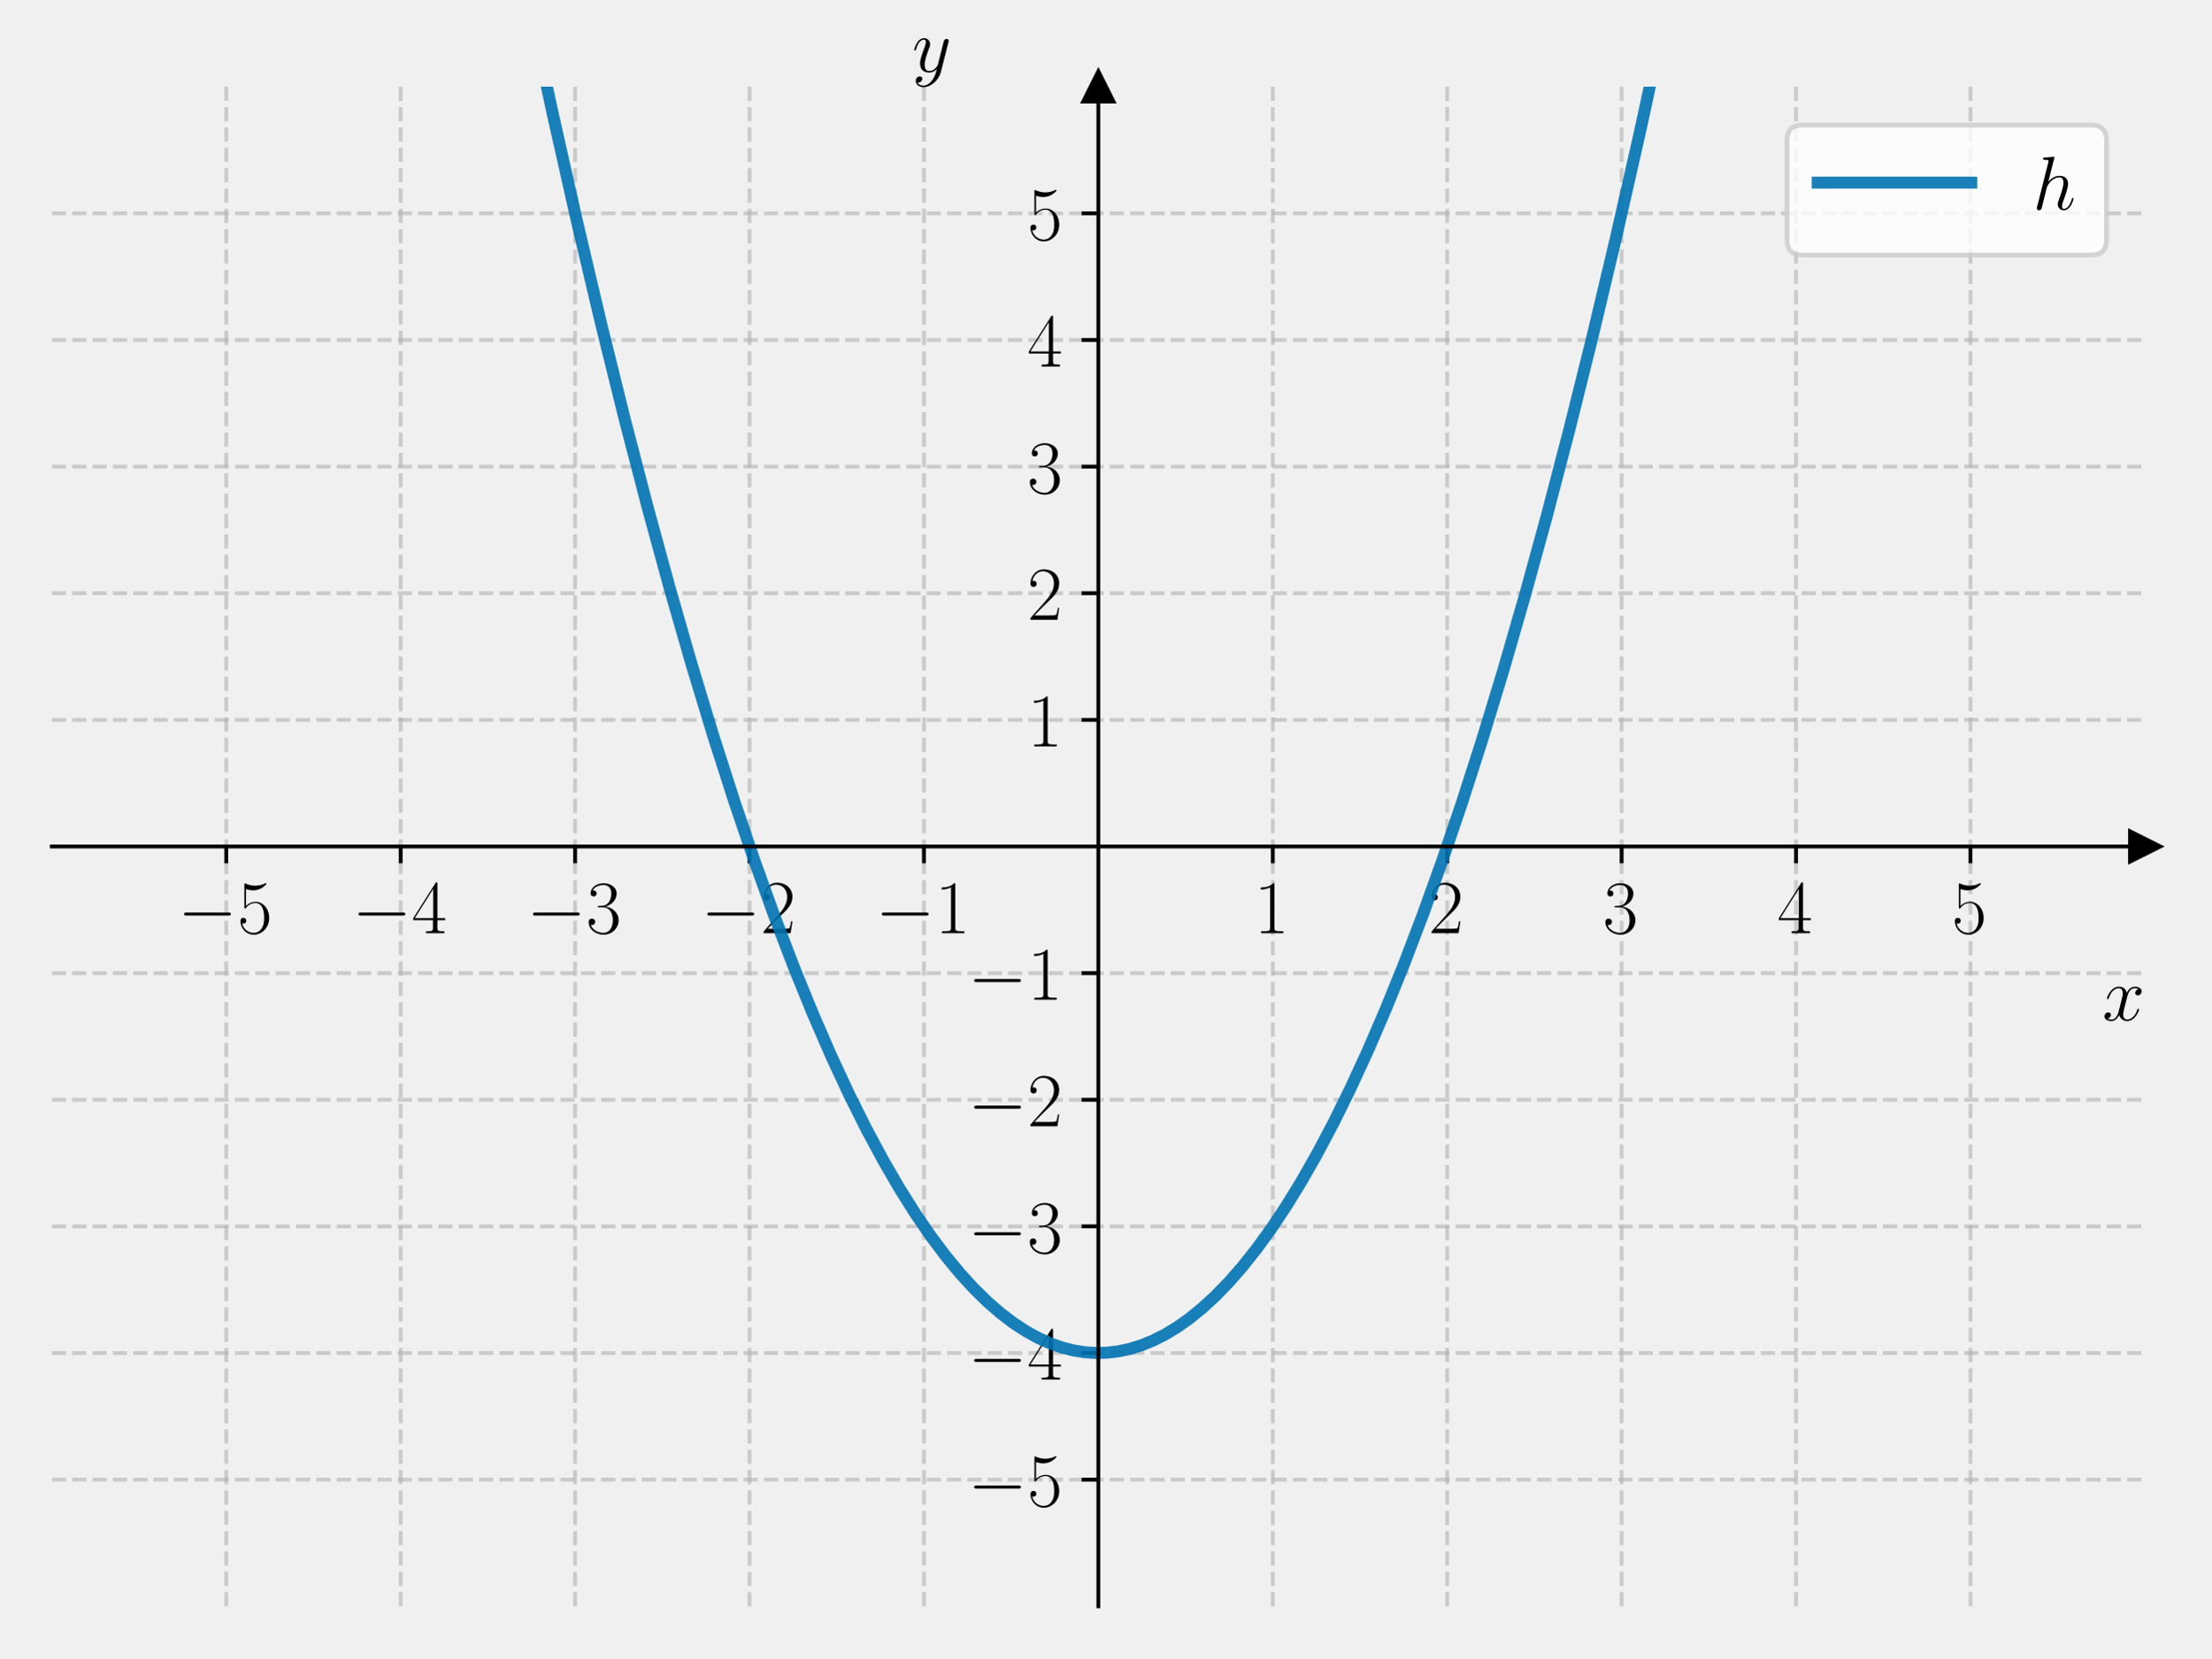
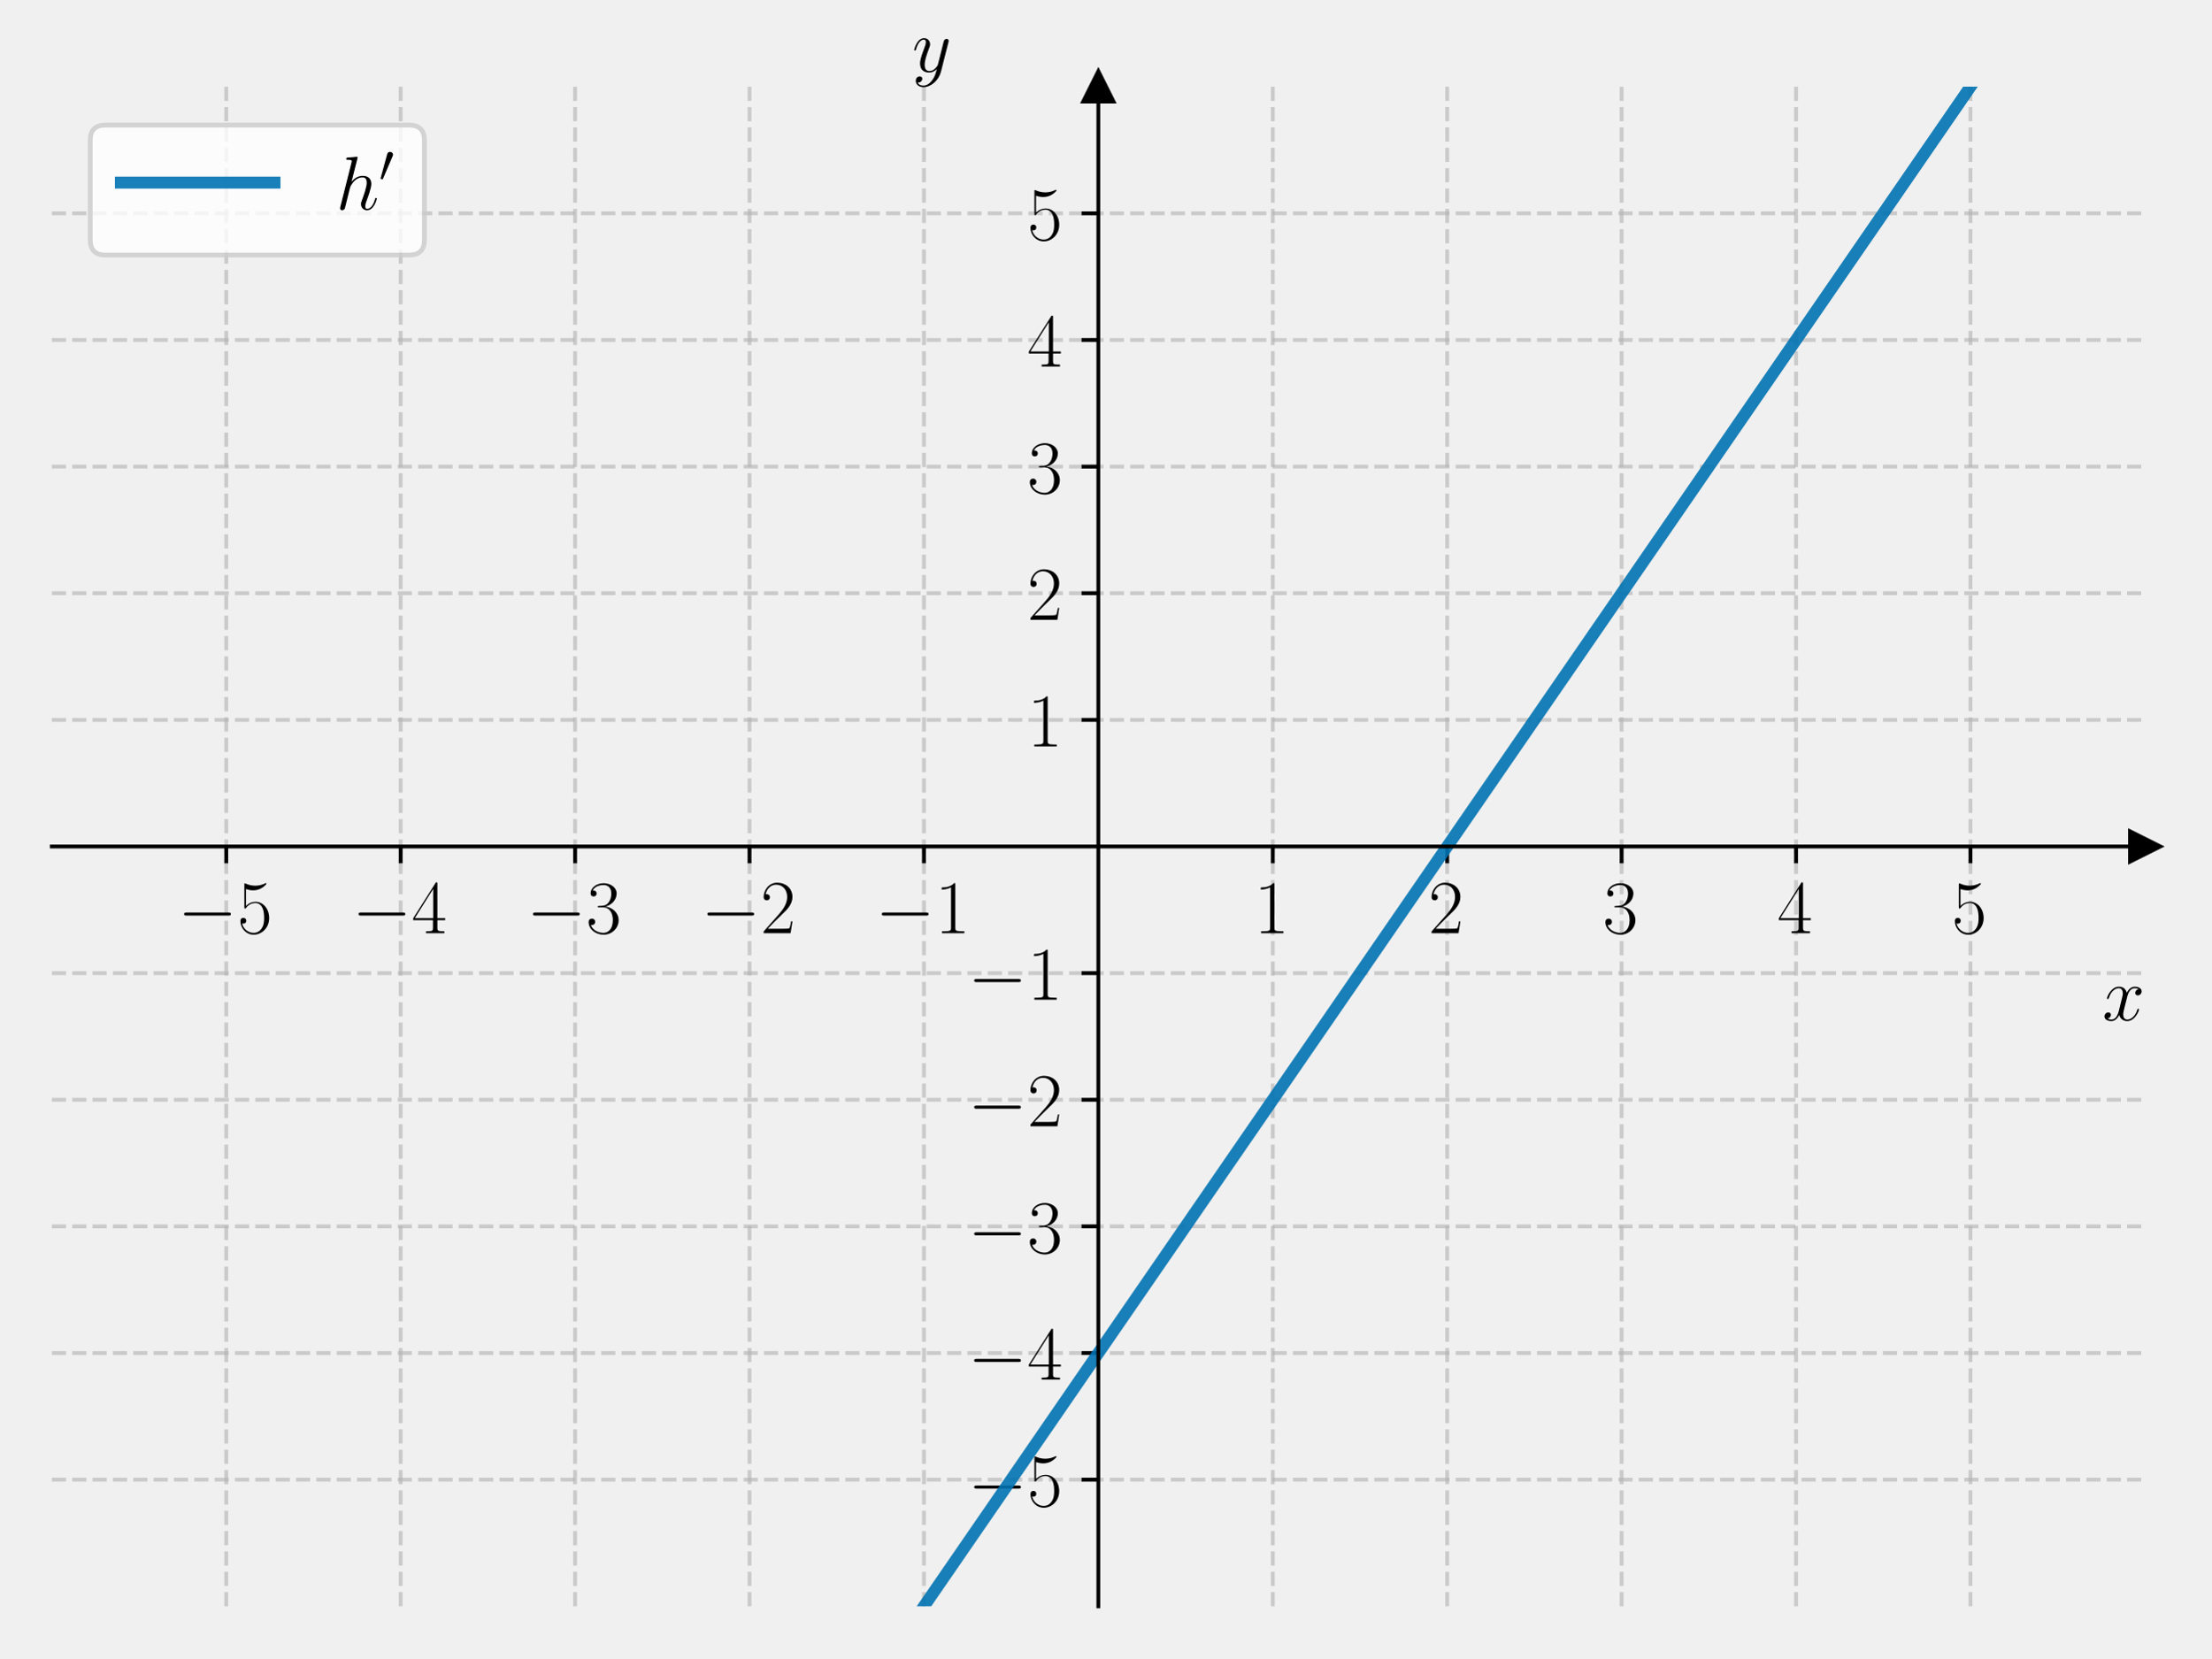
<svg xmlns="http://www.w3.org/2000/svg" xmlns:xlink="http://www.w3.org/1999/xlink" width="460.8pt" height="345.6pt" viewBox="0 0 460.8 345.6" version="1.1">
  <defs>
    <style type="text/css">*{stroke-linejoin: round; stroke-linecap: butt}</style>
  </defs>
  <g id="figure_1">
    <g id="patch_1">
      <path d="M 0 345.6  L 460.8 345.6  L 460.8 0  L 0 0  L 0 345.6  z " style="fill: none" />
    </g>
    <g id="axes_1">
      <g id="patch_2">
        <path d="M 10.8 334.8  L 447 334.8  L 447 18.065  L 10.8 18.065  L 10.8 334.8  z " style="fill: none" />
      </g>
      <g id="matplotlib.axis_1">
        <g id="xtick_1">
          <g id="line2d_1">
-             <path d="M 47.15 334.8  L 47.15 18.065  " clip-path="url(#p8bb23d1b56)" style="fill: none; stroke-dasharray: 2.96,1.28; stroke-dashoffset: 0; stroke: #b0b0b0; stroke-opacity: 0.6; stroke-width: 0.8" />
+             <path d="M 47.15 334.8  L 47.15 18.065  " clip-path="url(#p99376c6ecc)" style="fill: none; stroke-dasharray: 2.96,1.28; stroke-dashoffset: 0; stroke: #b0b0b0; stroke-opacity: 0.6; stroke-width: 0.8" />
          </g>
          <g id="line2d_2">
            <defs>
-               <path id="m68897094a3" d="M 0 0  L 0 3.5  " style="stroke: #000000; stroke-width: 0.8" />
+               <path id="m7e661b056c" d="M 0 0  L 0 3.5  " style="stroke: #000000; stroke-width: 0.8" />
            </defs>
            <g>
-               <use xlink:href="#m68897094a3" x="47.15" y="176.432" style="stroke: #000000; stroke-width: 0.8" />
+               <use xlink:href="#m7e661b056c" x="47.15" y="176.432" style="stroke: #000000; stroke-width: 0.8" />
            </g>
          </g>
          <g id="text_1">
            <g transform="translate(37.04901 194.5019) scale(0.16 -0.16)">
              <defs>
                <path id="CMSY10-0" d="M 4218 1472  C 4326 1472 4442 1472 4442 1600  C 4442 1728 4326 1728 4218 1728  L 755 1728  C 646 1728 531 1728 531 1600  C 531 1472 646 1472 755 1472  L 4218 1472  z " transform="scale(0.015625)" />
                <path id="CMR17-35" d="M 730 3692  C 794 3666 1056 3584 1325 3584  C 1920 3584 2246 3911 2432 4100  C 2432 4157 2432 4192 2394 4192  C 2387 4192 2374 4192 2323 4163  C 2099 4058 1837 3973 1517 3973  C 1325 3973 1037 3999 723 4139  C 653 4171 640 4171 634 4171  C 602 4171 595 4164 595 4037  L 595 2203  C 595 2089 595 2057 659 2057  C 691 2057 704 2070 736 2114  C 941 2401 1222 2522 1542 2522  C 1766 2522 2246 2382 2246 1289  C 2246 1085 2246 715 2054 421  C 1894 159 1645 25 1370 25  C 947 25 518 320 403 814  C 429 807 480 795 506 795  C 589 795 749 840 749 1038  C 749 1210 627 1280 506 1280  C 358 1280 262 1190 262 1011  C 262 454 704 -128 1382 -128  C 2042 -128 2669 440 2669 1264  C 2669 2030 2170 2624 1549 2624  C 1222 2624 947 2503 730 2274  L 730 3692  z " transform="scale(0.015625)" />
              </defs>
              <use xlink:href="#CMSY10-0" transform="scale(0.996264)" />
              <use xlink:href="#CMR17-35" transform="translate(77.48747 0) scale(0.996264)" />
            </g>
          </g>
        </g>
        <g id="xtick_2">
          <g id="line2d_3">
-             <path d="M 83.5 334.8  L 83.5 18.065  " clip-path="url(#p8bb23d1b56)" style="fill: none; stroke-dasharray: 2.96,1.28; stroke-dashoffset: 0; stroke: #b0b0b0; stroke-opacity: 0.6; stroke-width: 0.8" />
+             <path d="M 83.5 334.8  L 83.5 18.065  " clip-path="url(#p99376c6ecc)" style="fill: none; stroke-dasharray: 2.96,1.28; stroke-dashoffset: 0; stroke: #b0b0b0; stroke-opacity: 0.6; stroke-width: 0.8" />
          </g>
          <g id="line2d_4">
            <g>
-               <use xlink:href="#m68897094a3" x="83.5" y="176.432" style="stroke: #000000; stroke-width: 0.8" />
+               <use xlink:href="#m7e661b056c" x="83.5" y="176.432" style="stroke: #000000; stroke-width: 0.8" />
            </g>
          </g>
          <g id="text_2">
            <g transform="translate(73.39901 194.5019) scale(0.16 -0.16)">
              <defs>
                <path id="CMR17-34" d="M 2150 4122  C 2150 4256 2144 4256 2029 4256  L 128 1254  L 128 1088  L 1779 1088  L 1779 457  C 1779 224 1766 160 1318 160  L 1197 160  L 1197 0  C 1402 0 1747 0 1965 0  C 2182 0 2528 0 2733 0  L 2733 160  L 2611 160  C 2163 160 2150 224 2150 457  L 2150 1088  L 2803 1088  L 2803 1254  L 2150 1254  L 2150 4122  z M 1798 3703  L 1798 1254  L 256 1254  L 1798 3703  z " transform="scale(0.015625)" />
              </defs>
              <use xlink:href="#CMSY10-0" transform="scale(0.996264)" />
              <use xlink:href="#CMR17-34" transform="translate(77.48747 0) scale(0.996264)" />
            </g>
          </g>
        </g>
        <g id="xtick_3">
          <g id="line2d_5">
-             <path d="M 119.85 334.8  L 119.85 18.065  " clip-path="url(#p8bb23d1b56)" style="fill: none; stroke-dasharray: 2.96,1.28; stroke-dashoffset: 0; stroke: #b0b0b0; stroke-opacity: 0.6; stroke-width: 0.8" />
+             <path d="M 119.85 334.8  L 119.85 18.065  " clip-path="url(#p99376c6ecc)" style="fill: none; stroke-dasharray: 2.96,1.28; stroke-dashoffset: 0; stroke: #b0b0b0; stroke-opacity: 0.6; stroke-width: 0.8" />
          </g>
          <g id="line2d_6">
            <g>
-               <use xlink:href="#m68897094a3" x="119.85" y="176.432" style="stroke: #000000; stroke-width: 0.8" />
+               <use xlink:href="#m7e661b056c" x="119.85" y="176.432" style="stroke: #000000; stroke-width: 0.8" />
            </g>
          </g>
          <g id="text_3">
            <g transform="translate(109.749 194.5019) scale(0.16 -0.16)">
              <defs>
                <path id="CMR17-33" d="M 1414 2157  C 1984 2157 2234 1662 2234 1090  C 2234 320 1824 25 1453 25  C 1114 25 563 194 390 693  C 422 680 454 680 486 680  C 640 680 755 782 755 948  C 755 1133 614 1216 486 1216  C 378 1216 211 1165 211 926  C 211 335 787 -128 1466 -128  C 2176 -128 2720 430 2720 1085  C 2720 1707 2208 2157 1600 2227  C 2086 2328 2554 2756 2554 3329  C 2554 3820 2048 4179 1472 4179  C 890 4179 378 3829 378 3329  C 378 3110 544 3072 627 3072  C 762 3072 877 3155 877 3321  C 877 3486 762 3569 627 3569  C 602 3569 570 3569 544 3557  C 730 3959 1235 4032 1459 4032  C 1683 4032 2106 3925 2106 3320  C 2106 3143 2080 2828 1862 2550  C 1670 2304 1453 2304 1242 2284  C 1210 2284 1062 2269 1037 2269  C 992 2263 966 2257 966 2208  C 966 2163 973 2157 1101 2157  L 1414 2157  z " transform="scale(0.015625)" />
              </defs>
              <use xlink:href="#CMSY10-0" transform="scale(0.996264)" />
              <use xlink:href="#CMR17-33" transform="translate(77.48747 0) scale(0.996264)" />
            </g>
          </g>
        </g>
        <g id="xtick_4">
          <g id="line2d_7">
-             <path d="M 156.2 334.8  L 156.2 18.065  " clip-path="url(#p8bb23d1b56)" style="fill: none; stroke-dasharray: 2.96,1.28; stroke-dashoffset: 0; stroke: #b0b0b0; stroke-opacity: 0.6; stroke-width: 0.8" />
+             <path d="M 156.2 334.8  L 156.2 18.065  " clip-path="url(#p99376c6ecc)" style="fill: none; stroke-dasharray: 2.96,1.28; stroke-dashoffset: 0; stroke: #b0b0b0; stroke-opacity: 0.6; stroke-width: 0.8" />
          </g>
          <g id="line2d_8">
            <g>
-               <use xlink:href="#m68897094a3" x="156.2" y="176.432" style="stroke: #000000; stroke-width: 0.8" />
+               <use xlink:href="#m7e661b056c" x="156.2" y="176.432" style="stroke: #000000; stroke-width: 0.8" />
            </g>
          </g>
          <g id="text_4">
            <g transform="translate(146.099 194.5019) scale(0.16 -0.16)">
              <defs>
                <path id="CMR17-32" d="M 2669 989  L 2554 989  C 2490 536 2438 459 2413 420  C 2381 369 1920 369 1830 369  L 602 369  C 832 619 1280 1072 1824 1597  C 2214 1967 2669 2402 2669 3035  C 2669 3790 2067 4224 1395 4224  C 691 4224 262 3604 262 3030  C 262 2780 448 2748 525 2748  C 589 2748 781 2787 781 3010  C 781 3207 614 3264 525 3264  C 486 3264 448 3258 422 3245  C 544 3790 915 4058 1306 4058  C 1862 4058 2227 3617 2227 3035  C 2227 2479 1901 2000 1536 1584  L 262 146  L 262 0  L 2515 0  L 2669 989  z " transform="scale(0.015625)" />
              </defs>
              <use xlink:href="#CMSY10-0" transform="scale(0.996264)" />
              <use xlink:href="#CMR17-32" transform="translate(77.48747 0) scale(0.996264)" />
            </g>
          </g>
        </g>
        <g id="xtick_5">
          <g id="line2d_9">
-             <path d="M 192.55 334.8  L 192.55 18.065  " clip-path="url(#p8bb23d1b56)" style="fill: none; stroke-dasharray: 2.96,1.28; stroke-dashoffset: 0; stroke: #b0b0b0; stroke-opacity: 0.6; stroke-width: 0.8" />
+             <path d="M 192.55 334.8  L 192.55 18.065  " clip-path="url(#p99376c6ecc)" style="fill: none; stroke-dasharray: 2.96,1.28; stroke-dashoffset: 0; stroke: #b0b0b0; stroke-opacity: 0.6; stroke-width: 0.8" />
          </g>
          <g id="line2d_10">
            <g>
-               <use xlink:href="#m68897094a3" x="192.55" y="176.432" style="stroke: #000000; stroke-width: 0.8" />
+               <use xlink:href="#m7e661b056c" x="192.55" y="176.432" style="stroke: #000000; stroke-width: 0.8" />
            </g>
          </g>
          <g id="text_5">
            <g transform="translate(182.449 194.5019) scale(0.16 -0.16)">
              <defs>
                <path id="CMR17-31" d="M 1702 4058  C 1702 4192 1696 4192 1606 4192  C 1357 3916 979 3827 621 3827  C 602 3827 570 3827 563 3808  C 557 3795 557 3782 557 3648  C 755 3648 1088 3686 1344 3839  L 1344 461  C 1344 236 1331 160 781 160  L 589 160  L 589 0  C 896 0 1216 0 1523 0  C 1830 0 2150 0 2458 0  L 2458 160  L 2266 160  C 1715 160 1702 230 1702 458  L 1702 4058  z " transform="scale(0.015625)" />
              </defs>
              <use xlink:href="#CMSY10-0" transform="scale(0.996264)" />
              <use xlink:href="#CMR17-31" transform="translate(77.48747 0) scale(0.996264)" />
            </g>
          </g>
        </g>
        <g id="xtick_6">
          <g id="line2d_11">
-             <path d="M 265.25 334.8  L 265.25 18.065  " clip-path="url(#p8bb23d1b56)" style="fill: none; stroke-dasharray: 2.96,1.28; stroke-dashoffset: 0; stroke: #b0b0b0; stroke-opacity: 0.6; stroke-width: 0.8" />
+             <path d="M 265.25 334.8  L 265.25 18.065  " clip-path="url(#p99376c6ecc)" style="fill: none; stroke-dasharray: 2.96,1.28; stroke-dashoffset: 0; stroke: #b0b0b0; stroke-opacity: 0.6; stroke-width: 0.8" />
          </g>
          <g id="line2d_12">
            <g>
-               <use xlink:href="#m68897094a3" x="265.25" y="176.432" style="stroke: #000000; stroke-width: 0.8" />
+               <use xlink:href="#m7e661b056c" x="265.25" y="176.432" style="stroke: #000000; stroke-width: 0.8" />
            </g>
          </g>
          <g id="text_6">
            <g transform="translate(261.348 194.5019) scale(0.16 -0.16)">
              <use xlink:href="#CMR17-31" transform="scale(0.996264)" />
            </g>
          </g>
        </g>
        <g id="xtick_7">
          <g id="line2d_13">
-             <path d="M 301.6 334.8  L 301.6 18.065  " clip-path="url(#p8bb23d1b56)" style="fill: none; stroke-dasharray: 2.96,1.28; stroke-dashoffset: 0; stroke: #b0b0b0; stroke-opacity: 0.6; stroke-width: 0.8" />
+             <path d="M 301.6 334.8  L 301.6 18.065  " clip-path="url(#p99376c6ecc)" style="fill: none; stroke-dasharray: 2.96,1.28; stroke-dashoffset: 0; stroke: #b0b0b0; stroke-opacity: 0.6; stroke-width: 0.8" />
          </g>
          <g id="line2d_14">
            <g>
-               <use xlink:href="#m68897094a3" x="301.6" y="176.432" style="stroke: #000000; stroke-width: 0.8" />
+               <use xlink:href="#m7e661b056c" x="301.6" y="176.432" style="stroke: #000000; stroke-width: 0.8" />
            </g>
          </g>
          <g id="text_7">
            <g transform="translate(297.698 194.5019) scale(0.16 -0.16)">
              <use xlink:href="#CMR17-32" transform="scale(0.996264)" />
            </g>
          </g>
        </g>
        <g id="xtick_8">
          <g id="line2d_15">
-             <path d="M 337.95 334.8  L 337.95 18.065  " clip-path="url(#p8bb23d1b56)" style="fill: none; stroke-dasharray: 2.96,1.28; stroke-dashoffset: 0; stroke: #b0b0b0; stroke-opacity: 0.6; stroke-width: 0.8" />
+             <path d="M 337.95 334.8  L 337.95 18.065  " clip-path="url(#p99376c6ecc)" style="fill: none; stroke-dasharray: 2.96,1.28; stroke-dashoffset: 0; stroke: #b0b0b0; stroke-opacity: 0.6; stroke-width: 0.8" />
          </g>
          <g id="line2d_16">
            <g>
-               <use xlink:href="#m68897094a3" x="337.95" y="176.432" style="stroke: #000000; stroke-width: 0.8" />
+               <use xlink:href="#m7e661b056c" x="337.95" y="176.432" style="stroke: #000000; stroke-width: 0.8" />
            </g>
          </g>
          <g id="text_8">
            <g transform="translate(334.048 194.5019) scale(0.16 -0.16)">
              <use xlink:href="#CMR17-33" transform="scale(0.996264)" />
            </g>
          </g>
        </g>
        <g id="xtick_9">
          <g id="line2d_17">
-             <path d="M 374.3 334.8  L 374.3 18.065  " clip-path="url(#p8bb23d1b56)" style="fill: none; stroke-dasharray: 2.96,1.28; stroke-dashoffset: 0; stroke: #b0b0b0; stroke-opacity: 0.6; stroke-width: 0.8" />
+             <path d="M 374.3 334.8  L 374.3 18.065  " clip-path="url(#p99376c6ecc)" style="fill: none; stroke-dasharray: 2.96,1.28; stroke-dashoffset: 0; stroke: #b0b0b0; stroke-opacity: 0.6; stroke-width: 0.8" />
          </g>
          <g id="line2d_18">
            <g>
-               <use xlink:href="#m68897094a3" x="374.3" y="176.432" style="stroke: #000000; stroke-width: 0.8" />
+               <use xlink:href="#m7e661b056c" x="374.3" y="176.432" style="stroke: #000000; stroke-width: 0.8" />
            </g>
          </g>
          <g id="text_9">
            <g transform="translate(370.398 194.5019) scale(0.16 -0.16)">
              <use xlink:href="#CMR17-34" transform="scale(0.996264)" />
            </g>
          </g>
        </g>
        <g id="xtick_10">
          <g id="line2d_19">
-             <path d="M 410.65 334.8  L 410.65 18.065  " clip-path="url(#p8bb23d1b56)" style="fill: none; stroke-dasharray: 2.96,1.28; stroke-dashoffset: 0; stroke: #b0b0b0; stroke-opacity: 0.6; stroke-width: 0.8" />
+             <path d="M 410.65 334.8  L 410.65 18.065  " clip-path="url(#p99376c6ecc)" style="fill: none; stroke-dasharray: 2.96,1.28; stroke-dashoffset: 0; stroke: #b0b0b0; stroke-opacity: 0.6; stroke-width: 0.8" />
          </g>
          <g id="line2d_20">
            <g>
-               <use xlink:href="#m68897094a3" x="410.65" y="176.432" style="stroke: #000000; stroke-width: 0.8" />
+               <use xlink:href="#m7e661b056c" x="410.65" y="176.432" style="stroke: #000000; stroke-width: 0.8" />
            </g>
          </g>
          <g id="text_10">
            <g transform="translate(406.748 194.5019) scale(0.16 -0.16)">
              <use xlink:href="#CMR17-35" transform="scale(0.996264)" />
            </g>
          </g>
        </g>
        <g id="text_11">
          <g transform="translate(438.1306 212.6709) scale(0.16 -0.16)">
            <defs>
              <path id="CMMI12-78" d="M 3034 2606  C 2829 2567 2752 2414 2752 2293  C 2752 2139 2874 2088 2963 2088  C 3155 2088 3290 2254 3290 2427  C 3290 2695 2982 2816 2714 2816  C 2323 2816 2106 2433 2048 2312  C 1901 2816 1504 2816 1389 2816  C 736 2816 390 1980 390 1839  C 390 1814 416 1782 461 1782  C 512 1782 525 1820 538 1846  C 755 2555 1184 2689 1370 2689  C 1658 2689 1715 2420 1715 2267  C 1715 2127 1677 1980 1600 1673  L 1382 798  C 1286 415 1101 64 762 64  C 730 64 570 64 435 147  C 666 192 717 383 717 460  C 717 588 621 664 499 664  C 346 664 179 530 179 326  C 179 57 480 -64 755 -64  C 1062 -64 1280 179 1414 441  C 1517 64 1837 -64 2074 -64  C 2726 -64 3072 773 3072 913  C 3072 945 3046 971 3008 971  C 2950 971 2944 939 2925 888  C 2752 326 2381 64 2093 64  C 1869 64 1747 230 1747 492  C 1747 632 1773 734 1875 1156  L 2099 2024  C 2195 2408 2413 2689 2707 2689  C 2720 2689 2899 2689 3034 2606  z " transform="scale(0.015625)" />
            </defs>
            <use xlink:href="#CMMI12-78" transform="scale(0.996264)" />
          </g>
        </g>
      </g>
      <g id="matplotlib.axis_2">
        <g id="ytick_1">
          <g id="line2d_21">
-             <path d="M 10.8 308.405  L 447 308.405  " clip-path="url(#p8bb23d1b56)" style="fill: none; stroke-dasharray: 2.96,1.28; stroke-dashoffset: 0; stroke: #b0b0b0; stroke-opacity: 0.6; stroke-width: 0.8" />
+             <path d="M 10.8 308.405  L 447 308.405  " clip-path="url(#p99376c6ecc)" style="fill: none; stroke-dasharray: 2.96,1.28; stroke-dashoffset: 0; stroke: #b0b0b0; stroke-opacity: 0.6; stroke-width: 0.8" />
          </g>
          <g id="line2d_22">
            <defs>
-               <path id="m366490b29f" d="M 0 0  L -3.5 0  " style="stroke: #000000; stroke-width: 0.8" />
+               <path id="mab54d22ecd" d="M 0 0  L -3.5 0  " style="stroke: #000000; stroke-width: 0.8" />
            </defs>
            <g>
-               <use xlink:href="#m366490b29f" x="228.9" y="308.405" style="stroke: #000000; stroke-width: 0.8" />
+               <use xlink:href="#mab54d22ecd" x="228.9" y="308.405" style="stroke: #000000; stroke-width: 0.8" />
            </g>
          </g>
          <g id="text_12">
            <g transform="translate(201.698 313.9402) scale(0.16 -0.16)">
              <use xlink:href="#CMSY10-0" transform="scale(0.996264)" />
              <use xlink:href="#CMR17-35" transform="translate(77.48747 0) scale(0.996264)" />
            </g>
          </g>
        </g>
        <g id="ytick_2">
          <g id="line2d_23">
-             <path d="M 10.8 282.011  L 447 282.011  " clip-path="url(#p8bb23d1b56)" style="fill: none; stroke-dasharray: 2.96,1.28; stroke-dashoffset: 0; stroke: #b0b0b0; stroke-opacity: 0.6; stroke-width: 0.8" />
+             <path d="M 10.8 282.011  L 447 282.011  " clip-path="url(#p99376c6ecc)" style="fill: none; stroke-dasharray: 2.96,1.28; stroke-dashoffset: 0; stroke: #b0b0b0; stroke-opacity: 0.6; stroke-width: 0.8" />
          </g>
          <g id="line2d_24">
            <g>
-               <use xlink:href="#m366490b29f" x="228.9" y="282.011" style="stroke: #000000; stroke-width: 0.8" />
+               <use xlink:href="#mab54d22ecd" x="228.9" y="282.011" style="stroke: #000000; stroke-width: 0.8" />
            </g>
          </g>
          <g id="text_13">
            <g transform="translate(201.698 287.5455) scale(0.16 -0.16)">
              <use xlink:href="#CMSY10-0" transform="scale(0.996264)" />
              <use xlink:href="#CMR17-34" transform="translate(77.48747 0) scale(0.996264)" />
            </g>
          </g>
        </g>
        <g id="ytick_3">
          <g id="line2d_25">
-             <path d="M 10.8 255.616  L 447 255.616  " clip-path="url(#p8bb23d1b56)" style="fill: none; stroke-dasharray: 2.96,1.28; stroke-dashoffset: 0; stroke: #b0b0b0; stroke-opacity: 0.6; stroke-width: 0.8" />
+             <path d="M 10.8 255.616  L 447 255.616  " clip-path="url(#p99376c6ecc)" style="fill: none; stroke-dasharray: 2.96,1.28; stroke-dashoffset: 0; stroke: #b0b0b0; stroke-opacity: 0.6; stroke-width: 0.8" />
          </g>
          <g id="line2d_26">
            <g>
-               <use xlink:href="#m366490b29f" x="228.9" y="255.616" style="stroke: #000000; stroke-width: 0.8" />
+               <use xlink:href="#mab54d22ecd" x="228.9" y="255.616" style="stroke: #000000; stroke-width: 0.8" />
            </g>
          </g>
          <g id="text_14">
            <g transform="translate(201.698 261.1509) scale(0.16 -0.16)">
              <use xlink:href="#CMSY10-0" transform="scale(0.996264)" />
              <use xlink:href="#CMR17-33" transform="translate(77.48747 0) scale(0.996264)" />
            </g>
          </g>
        </g>
        <g id="ytick_4">
          <g id="line2d_27">
-             <path d="M 10.8 229.222  L 447 229.222  " clip-path="url(#p8bb23d1b56)" style="fill: none; stroke-dasharray: 2.96,1.28; stroke-dashoffset: 0; stroke: #b0b0b0; stroke-opacity: 0.6; stroke-width: 0.8" />
+             <path d="M 10.8 229.222  L 447 229.222  " clip-path="url(#p99376c6ecc)" style="fill: none; stroke-dasharray: 2.96,1.28; stroke-dashoffset: 0; stroke: #b0b0b0; stroke-opacity: 0.6; stroke-width: 0.8" />
          </g>
          <g id="line2d_28">
            <g>
-               <use xlink:href="#m366490b29f" x="228.9" y="229.222" style="stroke: #000000; stroke-width: 0.8" />
+               <use xlink:href="#mab54d22ecd" x="228.9" y="229.222" style="stroke: #000000; stroke-width: 0.8" />
            </g>
          </g>
          <g id="text_15">
            <g transform="translate(201.698 234.7563) scale(0.16 -0.16)">
              <use xlink:href="#CMSY10-0" transform="scale(0.996264)" />
              <use xlink:href="#CMR17-32" transform="translate(77.48747 0) scale(0.996264)" />
            </g>
          </g>
        </g>
        <g id="ytick_5">
          <g id="line2d_29">
-             <path d="M 10.8 202.827  L 447 202.827  " clip-path="url(#p8bb23d1b56)" style="fill: none; stroke-dasharray: 2.96,1.28; stroke-dashoffset: 0; stroke: #b0b0b0; stroke-opacity: 0.6; stroke-width: 0.8" />
+             <path d="M 10.8 202.827  L 447 202.827  " clip-path="url(#p99376c6ecc)" style="fill: none; stroke-dasharray: 2.96,1.28; stroke-dashoffset: 0; stroke: #b0b0b0; stroke-opacity: 0.6; stroke-width: 0.8" />
          </g>
          <g id="line2d_30">
            <g>
-               <use xlink:href="#m366490b29f" x="228.9" y="202.827" style="stroke: #000000; stroke-width: 0.8" />
+               <use xlink:href="#mab54d22ecd" x="228.9" y="202.827" style="stroke: #000000; stroke-width: 0.8" />
            </g>
          </g>
          <g id="text_16">
            <g transform="translate(201.698 208.3617) scale(0.16 -0.16)">
              <use xlink:href="#CMSY10-0" transform="scale(0.996264)" />
              <use xlink:href="#CMR17-31" transform="translate(77.48747 0) scale(0.996264)" />
            </g>
          </g>
        </g>
        <g id="ytick_6">
          <g id="line2d_31">
-             <path d="M 10.8 150.038  L 447 150.038  " clip-path="url(#p8bb23d1b56)" style="fill: none; stroke-dasharray: 2.96,1.28; stroke-dashoffset: 0; stroke: #b0b0b0; stroke-opacity: 0.6; stroke-width: 0.8" />
+             <path d="M 10.8 150.038  L 447 150.038  " clip-path="url(#p99376c6ecc)" style="fill: none; stroke-dasharray: 2.96,1.28; stroke-dashoffset: 0; stroke: #b0b0b0; stroke-opacity: 0.6; stroke-width: 0.8" />
          </g>
          <g id="line2d_32">
            <g>
-               <use xlink:href="#m366490b29f" x="228.9" y="150.038" style="stroke: #000000; stroke-width: 0.8" />
+               <use xlink:href="#mab54d22ecd" x="228.9" y="150.038" style="stroke: #000000; stroke-width: 0.8" />
            </g>
          </g>
          <g id="text_17">
            <g transform="translate(214.096 155.5724) scale(0.16 -0.16)">
              <use xlink:href="#CMR17-31" transform="scale(0.996264)" />
            </g>
          </g>
        </g>
        <g id="ytick_7">
          <g id="line2d_33">
-             <path d="M 10.8 123.643  L 447 123.643  " clip-path="url(#p8bb23d1b56)" style="fill: none; stroke-dasharray: 2.96,1.28; stroke-dashoffset: 0; stroke: #b0b0b0; stroke-opacity: 0.6; stroke-width: 0.8" />
+             <path d="M 10.8 123.643  L 447 123.643  " clip-path="url(#p99376c6ecc)" style="fill: none; stroke-dasharray: 2.96,1.28; stroke-dashoffset: 0; stroke: #b0b0b0; stroke-opacity: 0.6; stroke-width: 0.8" />
          </g>
          <g id="line2d_34">
            <g>
-               <use xlink:href="#m366490b29f" x="228.9" y="123.643" style="stroke: #000000; stroke-width: 0.8" />
+               <use xlink:href="#mab54d22ecd" x="228.9" y="123.643" style="stroke: #000000; stroke-width: 0.8" />
            </g>
          </g>
          <g id="text_18">
            <g transform="translate(214.096 129.1778) scale(0.16 -0.16)">
              <use xlink:href="#CMR17-32" transform="scale(0.996264)" />
            </g>
          </g>
        </g>
        <g id="ytick_8">
          <g id="line2d_35">
-             <path d="M 10.8 97.248  L 447 97.248  " clip-path="url(#p8bb23d1b56)" style="fill: none; stroke-dasharray: 2.96,1.28; stroke-dashoffset: 0; stroke: #b0b0b0; stroke-opacity: 0.6; stroke-width: 0.8" />
+             <path d="M 10.8 97.248  L 447 97.248  " clip-path="url(#p99376c6ecc)" style="fill: none; stroke-dasharray: 2.96,1.28; stroke-dashoffset: 0; stroke: #b0b0b0; stroke-opacity: 0.6; stroke-width: 0.8" />
          </g>
          <g id="line2d_36">
            <g>
-               <use xlink:href="#m366490b29f" x="228.9" y="97.248" style="stroke: #000000; stroke-width: 0.8" />
+               <use xlink:href="#mab54d22ecd" x="228.9" y="97.248" style="stroke: #000000; stroke-width: 0.8" />
            </g>
          </g>
          <g id="text_19">
            <g transform="translate(214.096 102.7832) scale(0.16 -0.16)">
              <use xlink:href="#CMR17-33" transform="scale(0.996264)" />
            </g>
          </g>
        </g>
        <g id="ytick_9">
          <g id="line2d_37">
-             <path d="M 10.8 70.854  L 447 70.854  " clip-path="url(#p8bb23d1b56)" style="fill: none; stroke-dasharray: 2.96,1.28; stroke-dashoffset: 0; stroke: #b0b0b0; stroke-opacity: 0.6; stroke-width: 0.8" />
+             <path d="M 10.8 70.854  L 447 70.854  " clip-path="url(#p99376c6ecc)" style="fill: none; stroke-dasharray: 2.96,1.28; stroke-dashoffset: 0; stroke: #b0b0b0; stroke-opacity: 0.6; stroke-width: 0.8" />
          </g>
          <g id="line2d_38">
            <g>
-               <use xlink:href="#m366490b29f" x="228.9" y="70.854" style="stroke: #000000; stroke-width: 0.8" />
+               <use xlink:href="#mab54d22ecd" x="228.9" y="70.854" style="stroke: #000000; stroke-width: 0.8" />
            </g>
          </g>
          <g id="text_20">
            <g transform="translate(214.096 76.38857) scale(0.16 -0.16)">
              <use xlink:href="#CMR17-34" transform="scale(0.996264)" />
            </g>
          </g>
        </g>
        <g id="ytick_10">
          <g id="line2d_39">
-             <path d="M 10.8 44.459  L 447 44.459  " clip-path="url(#p8bb23d1b56)" style="fill: none; stroke-dasharray: 2.96,1.28; stroke-dashoffset: 0; stroke: #b0b0b0; stroke-opacity: 0.6; stroke-width: 0.8" />
+             <path d="M 10.8 44.459  L 447 44.459  " clip-path="url(#p99376c6ecc)" style="fill: none; stroke-dasharray: 2.96,1.28; stroke-dashoffset: 0; stroke: #b0b0b0; stroke-opacity: 0.6; stroke-width: 0.8" />
          </g>
          <g id="line2d_40">
            <g>
-               <use xlink:href="#m366490b29f" x="228.9" y="44.459" style="stroke: #000000; stroke-width: 0.8" />
+               <use xlink:href="#mab54d22ecd" x="228.9" y="44.459" style="stroke: #000000; stroke-width: 0.8" />
            </g>
          </g>
          <g id="text_21">
            <g transform="translate(214.096 49.99395) scale(0.16 -0.16)">
              <use xlink:href="#CMR17-35" transform="scale(0.996264)" />
            </g>
          </g>
        </g>
        <g id="text_22">
          <g transform="translate(190.0877 14.96506) scale(0.16 -0.16)">
            <defs>
              <path id="CMMI12-79" d="M 1683 -700  C 1510 -939 1261 -1152 947 -1152  C 870 -1152 563 -1152 467 -889  C 486 -895 518 -895 531 -895  C 723 -895 851 -729 851 -582  C 851 -435 730 -384 634 -384  C 531 -384 307 -458 307 -759  C 307 -1071 582 -1286 947 -1286  C 1587 -1286 2234 -700 2413 6  L 3040 2485  C 3046 2517 3059 2556 3059 2594  C 3059 2689 2982 2753 2886 2753  C 2829 2753 2694 2727 2643 2535  L 2170 658  C 2138 543 2138 530 2086 460  C 1958 281 1747 64 1440 64  C 1082 64 1050 415 1050 588  C 1050 952 1222 1443 1395 1903  C 1466 2088 1504 2178 1504 2305  C 1504 2574 1312 2816 998 2816  C 410 2816 173 1890 173 1839  C 173 1814 198 1782 243 1782  C 301 1782 307 1807 333 1897  C 486 2433 730 2689 979 2689  C 1037 2689 1146 2689 1146 2478  C 1146 2312 1075 2127 979 1884  C 666 1047 666 837 666 683  C 666 77 1101 -64 1421 -64  C 1606 -64 1837 -6 2061 230  L 2067 224  C 1971 -147 1907 -392 1683 -700  z " transform="scale(0.015625)" />
            </defs>
            <use xlink:href="#CMMI12-79" transform="scale(0.996264)" />
          </g>
        </g>
      </g>
      <g id="line2d_41">
        <defs>
-           <path id="m4dac8298ec" d="M 3 0  L -3 -3  L -3 3  z " style="stroke: #000000; stroke-linejoin: miter" />
+           <path id="m6de8079a47" d="M 3 0  L -3 -3  L -3 3  z " style="stroke: #000000; stroke-linejoin: miter" />
        </defs>
        <g>
-           <use xlink:href="#m4dac8298ec" x="447" y="176.432" style="stroke: #000000; stroke-linejoin: miter" />
+           <use xlink:href="#m6de8079a47" x="447" y="176.432" style="stroke: #000000; stroke-linejoin: miter" />
        </g>
      </g>
      <g id="line2d_42">
        <defs>
-           <path id="mcc29313308" d="M 0 -3  L -3 3  L 3 3  z " style="stroke: #000000; stroke-linejoin: miter" />
+           <path id="mb9c1571f3f" d="M 0 -3  L -3 3  L 3 3  z " style="stroke: #000000; stroke-linejoin: miter" />
        </defs>
        <g>
-           <use xlink:href="#mcc29313308" x="228.9" y="18.065" style="stroke: #000000; stroke-linejoin: miter" />
+           <use xlink:href="#mb9c1571f3f" x="228.9" y="18.065" style="stroke: #000000; stroke-linejoin: miter" />
        </g>
      </g>
      <g id="line2d_43">
-         <path d="M 109.872 -1  L 115.083 23.238  L 120.196 45.965  L 125.203 67.207  L 130.103 87.027  L 134.896 105.488  L 139.583 122.652  L 144.163 138.577  L 148.637 153.323  L 153.004 166.947  L 157.265 179.503  L 161.419 191.048  L 165.467 201.633  L 169.408 211.311  L 173.243 220.132  L 176.971 228.144  L 180.593 235.396  L 184.108 241.933  L 187.517 247.801  L 190.819 253.043  L 194.015 257.7  L 197.104 261.815  L 200.086 265.426  L 202.962 268.572  L 205.838 271.387  L 208.608 273.785  L 211.271 275.803  L 213.827 277.473  L 216.384 278.881  L 218.834 279.987  L 221.284 280.852  L 223.734 281.478  L 226.077 281.852  L 228.421 282.006  L 230.764 281.941  L 233.108 281.657  L 235.451 281.153  L 237.901 280.392  L 240.351 279.391  L 242.801 278.151  L 245.357 276.6  L 247.914 274.789  L 250.577 272.624  L 253.24 270.176  L 256.009 267.33  L 258.885 264.05  L 261.868 260.299  L 264.851 256.193  L 267.94 251.566  L 271.135 246.377  L 274.437 240.588  L 277.846 234.154  L 281.361 227.034  L 284.983 219.181  L 288.711 210.55  L 292.546 201.093  L 296.487 190.761  L 300.535 179.503  L 304.689 167.269  L 308.95 154.005  L 313.317 139.657  L 317.791 124.169  L 322.371 107.483  L 327.058 89.542  L 331.852 70.285  L 336.752 49.651  L 341.758 27.579  L 346.871 4.003  L 347.928 -1  L 347.928 -1  " clip-path="url(#p8bb23d1b56)" style="fill: none; stroke: #0072b2; stroke-opacity: 0.9; stroke-width: 2.5; stroke-linecap: square" />
+         <path d="M 184.425 346.6  L 423.778 -1  L 423.778 -1  " clip-path="url(#p99376c6ecc)" style="fill: none; stroke: #0072b2; stroke-opacity: 0.9; stroke-width: 2.5; stroke-linecap: square" />
      </g>
      <g id="patch_3">
        <path d="M 228.9 334.8  L 228.9 18.065  " style="fill: none; stroke: #000000; stroke-width: 0.8; stroke-linejoin: miter; stroke-linecap: square" />
      </g>
      <g id="patch_4">
        <path d="M 447 334.8  L 447 18.065  " style="fill: none" />
      </g>
      <g id="patch_5">
        <path d="M 10.8 176.432  L 447 176.432  " style="fill: none; stroke: #000000; stroke-width: 0.8; stroke-linejoin: miter; stroke-linecap: square" />
      </g>
      <g id="patch_6">
        <path d="M 10.8 18.065  L 447 18.065  " style="fill: none" />
      </g>
      <g id="legend_1">
        <g id="patch_7">
-           <path d="M 375.615 53.164  L 435.8 53.164  Q 439 53.164 439 49.964  L 439 29.265  Q 439 26.065 435.8 26.065  L 375.615 26.065  Q 372.415 26.065 372.415 29.265  L 372.415 49.964  Q 372.415 53.164 375.615 53.164  z " style="fill: #ffffff; opacity: 0.8; stroke: #cccccc; stroke-linejoin: miter" />
+           <path d="M 22 53.164  L 85.253 53.164  Q 88.453 53.164 88.453 49.964  L 88.453 29.265  Q 88.453 26.065 85.253 26.065  L 22 26.065  Q 18.8 26.065 18.8 29.265  L 18.8 49.964  Q 18.8 53.164 22 53.164  z " style="fill: #ffffff; opacity: 0.8; stroke: #cccccc; stroke-linejoin: miter" />
        </g>
        <g id="line2d_44">
-           <path d="M 378.815 38.065  L 394.815 38.065  L 410.815 38.065  " style="fill: none; stroke: #0072b2; stroke-opacity: 0.9; stroke-width: 2.5; stroke-linecap: square" />
+           <path d="M 25.2 38.065  L 41.2 38.065  L 57.2 38.065  " style="fill: none; stroke: #0072b2; stroke-opacity: 0.9; stroke-width: 2.5; stroke-linecap: square" />
        </g>
        <g id="text_23">
-           <g transform="translate(423.6153 43.66453) scale(0.16 -0.16)">
+           <g transform="translate(70 43.66453) scale(0.16 -0.16)">
            <defs>
              <path id="CMMI12-68" d="M 1798 4257  C 1805 4283 1818 4321 1818 4352  C 1818 4416 1754 4416 1741 4416  C 1734 4416 1421 4388 1389 4380  C 1280 4373 1184 4358 1069 4358  C 909 4345 864 4339 864 4224  C 864 4160 915 4160 1005 4160  C 1318 4160 1325 4103 1325 4040  C 1325 4002 1312 3951 1306 3932  L 378 248  C 352 152 352 140 352 101  C 352 -38 461 -64 525 -64  C 634 -64 717 19 749 89  L 1037 1245  C 1069 1386 1107 1520 1139 1660  C 1210 1929 1210 1935 1331 2120  C 1453 2305 1741 2689 2234 2689  C 2490 2689 2579 2497 2579 2242  C 2579 1884 2330 1188 2189 805  C 2131 651 2099 568 2099 453  C 2099 166 2298 -64 2605 -64  C 3200 -64 3424 875 3424 913  C 3424 945 3398 971 3360 971  C 3302 971 3296 952 3264 843  C 3117 332 2880 64 2624 64  C 2560 64 2458 64 2458 269  C 2458 436 2534 640 2560 710  C 2675 1018 2963 1773 2963 2145  C 2963 2528 2739 2816 2253 2816  C 1888 2816 1568 2644 1306 2312  L 1798 4257  z " transform="scale(0.015625)" />
+               <path id="CMSY10-30" d="M 1619 3040  C 1651 3117 1677 3174 1677 3238  C 1677 3424 1510 3578 1312 3578  C 1133 3578 1018 3456 973 3290  L 211 493  C 211 480 186 410 186 403  C 186 333 352 288 403 288  C 442 288 448 307 486 390  L 1619 3040  z " transform="scale(0.015625)" />
            </defs>
            <use xlink:href="#CMMI12-68" transform="scale(0.996264)" />
+             <use xlink:href="#CMSY10-30" transform="translate(56.15462 36.15364) scale(0.697382)" />
          </g>
        </g>
      </g>
    </g>
  </g>
  <defs>
-     <clipPath id="p8bb23d1b56">
+     <clipPath id="p99376c6ecc">
      <rect x="10.8" y="18.065" width="436.2" height="316.735" />
    </clipPath>
  </defs>
</svg>
